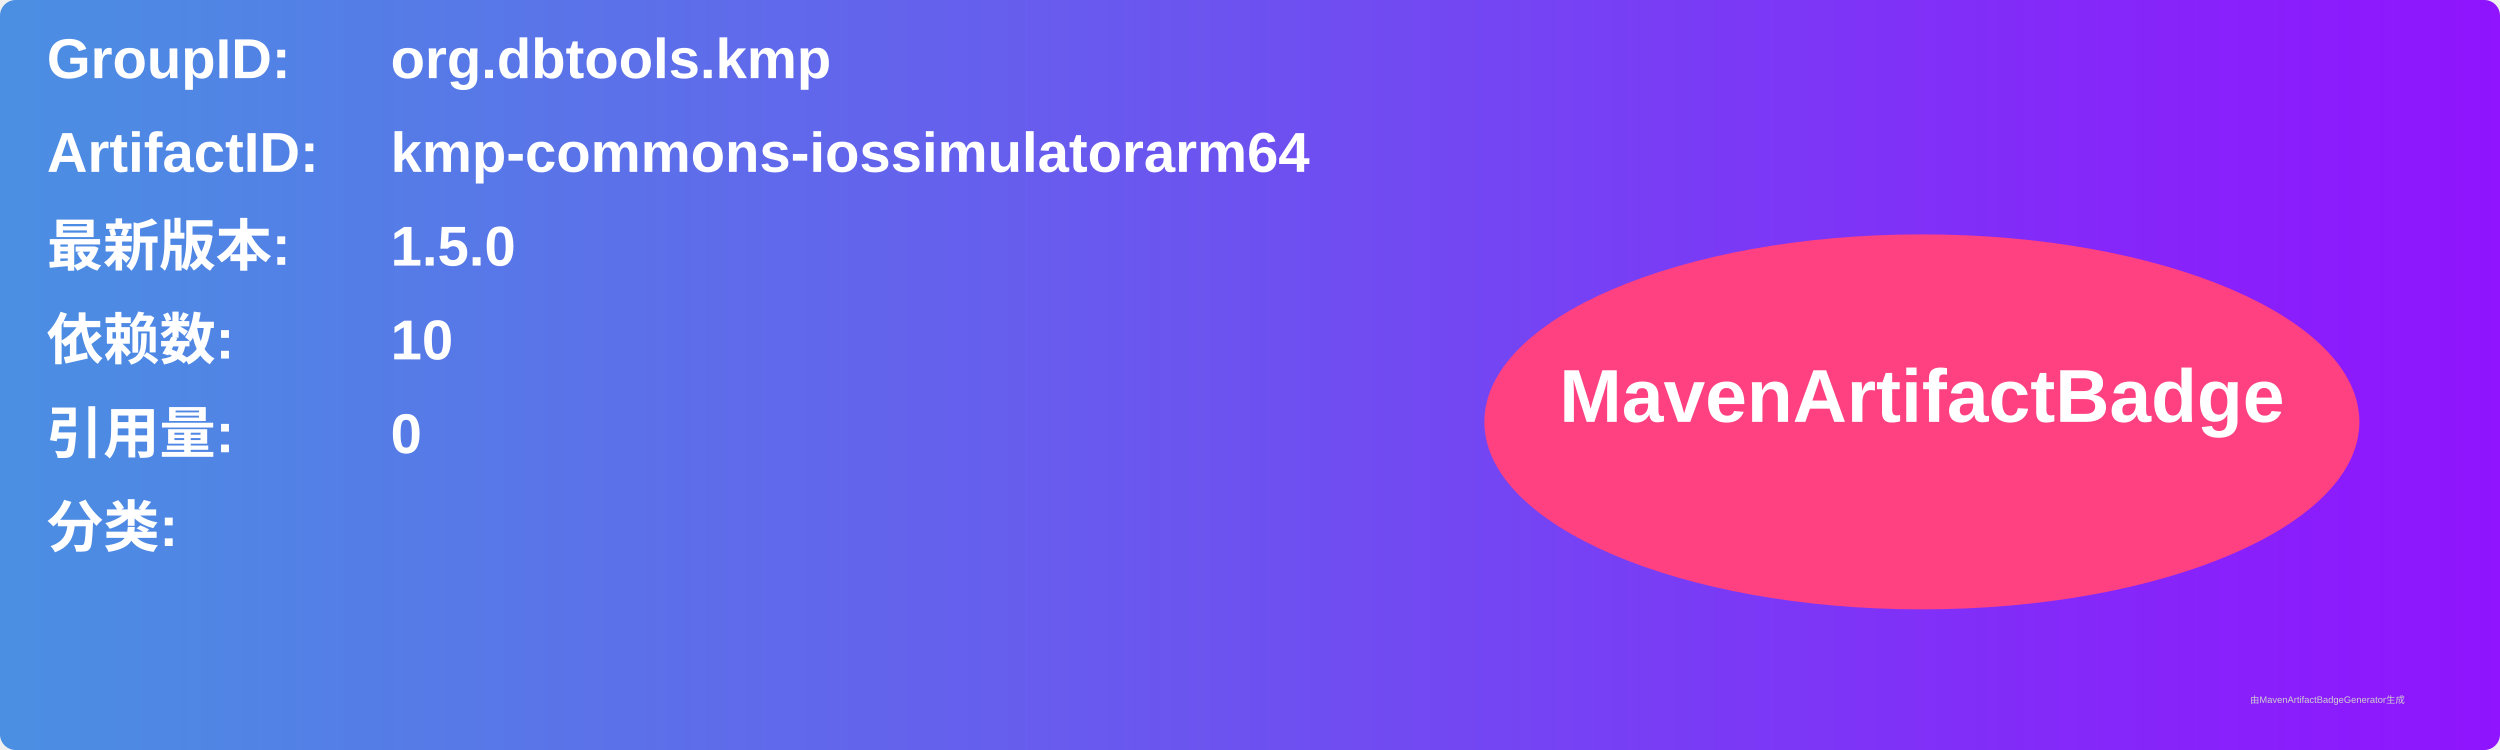
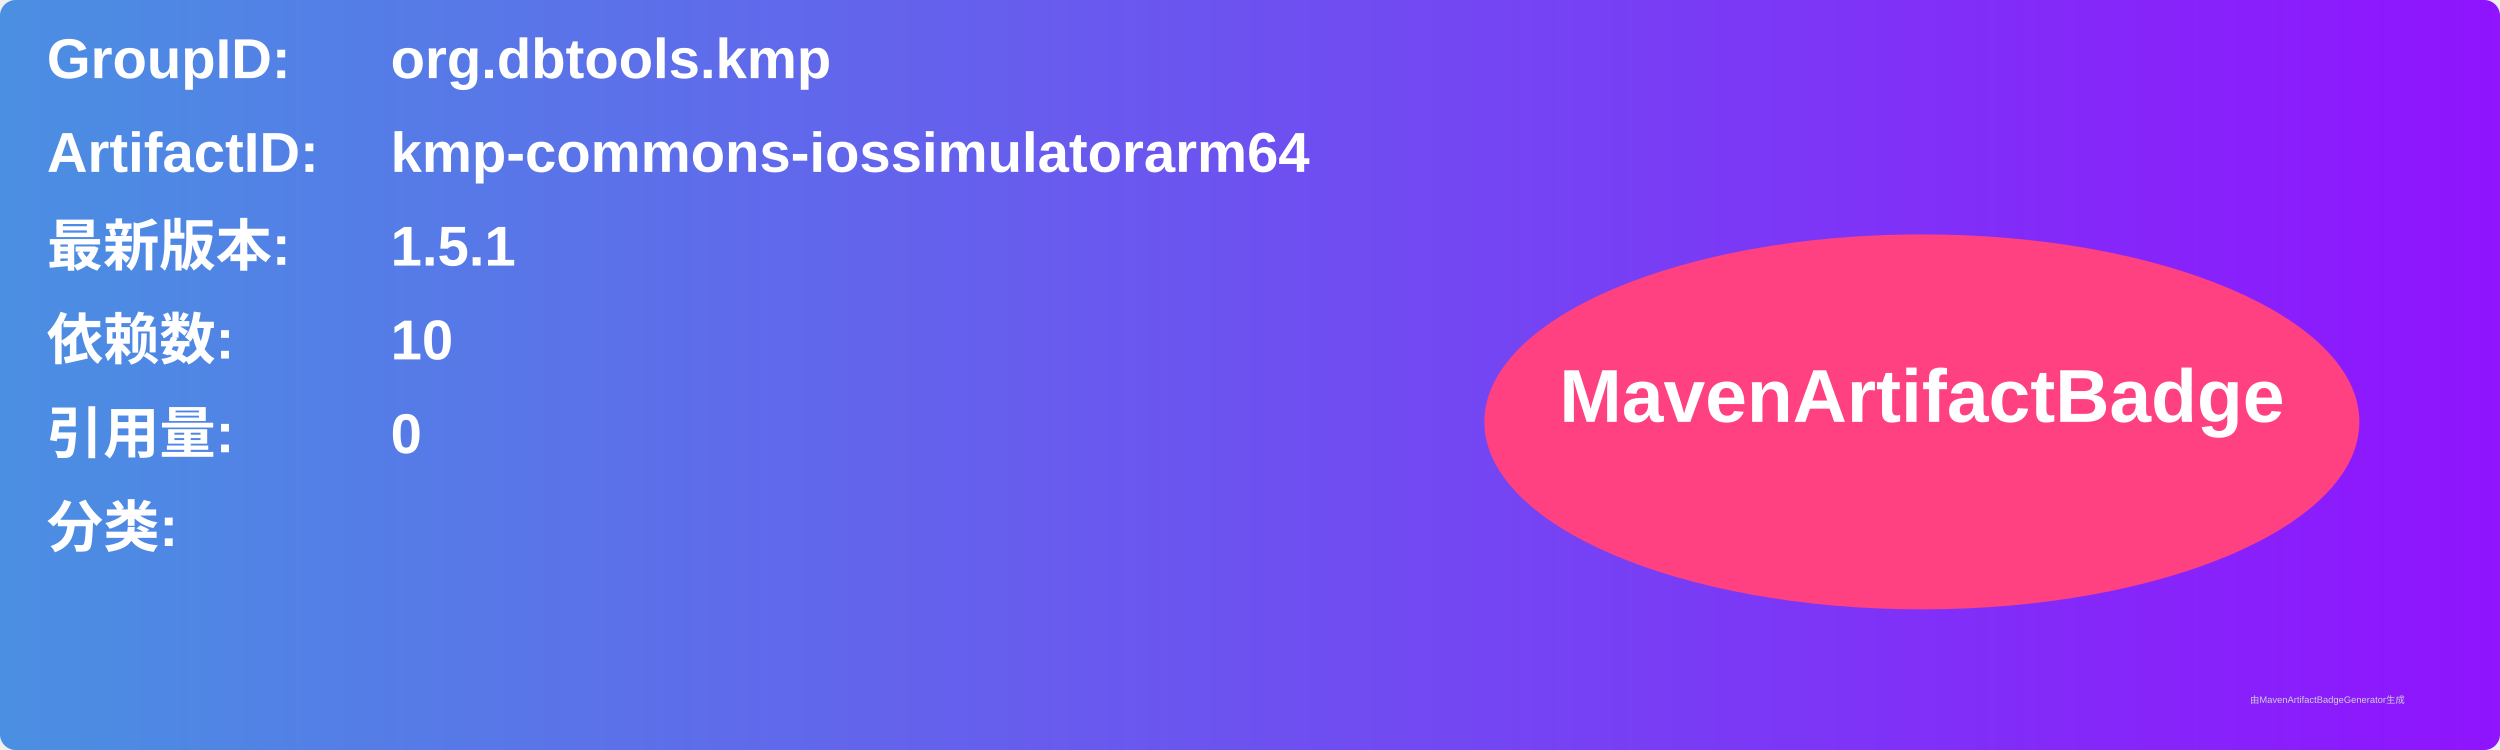
<svg xmlns="http://www.w3.org/2000/svg" width="800" height="240" viewBox="0 0 800 240">
  <linearGradient id="grad" x1="0%" y1="0%" x2="100%" y2="0%">
    <stop offset="0%" stop-color="#4a90e2" />
    <stop offset="100%" stop-color="#9013fe" />
  </linearGradient>
  <rect width="100%" height="100%" rx="5" ry="5" fill="url(#grad)" />
  <g transform="translate(15, 15)">
    <text x="0" y="10" font-family="Arial" font-size="18" fill="white" font-weight="bold" width="260">GroupID:</text>
    <text x="110" y="10" font-family="Arial" font-size="18" fill="white" font-weight="bold" width="460">org.dbtools.kmp</text>
    <text x="0" y="40" font-family="Arial" font-size="18" fill="white" font-weight="bold" width="260">ArtifactID:</text>
    <text x="110" y="40" font-family="Arial" font-size="18" fill="white" font-weight="bold" width="460">kmp-commons-iossimulatorarm64</text>
    <text x="0" y="70" font-family="Arial" font-size="18" fill="white" font-weight="bold">最新版本:</text>
    <text x="110" y="70" font-family="Arial" font-size="18" fill="white" font-weight="bold">
-       <tspan font-weight="bold">1.5.0</tspan>
+       <tspan font-weight="bold">1.5.1</tspan>
    </text>
    <text x="0" y="100" font-family="Arial" font-size="18" fill="white" font-weight="bold">依赖数: </text>
    <text x="110" y="100" font-family="Arial" font-size="18" fill="white">
      <tspan font-weight="bold">10</tspan>
    </text>
    <text x="0" y="130" font-family="Arial" font-size="18" fill="white" font-weight="bold">引用量: </text>
    <text x="110" y="130" font-family="Arial" font-size="18" fill="white">
      <tspan font-weight="bold">0</tspan>
    </text>
    <text x="0" y="160" font-family="Arial" font-size="18" fill="white" font-weight="bold">分类:</text>
    <text x="10" y="190" font-family="Arial" font-size="10" fill="white">
      <tspan font-weight="bold" />
    </text>
    <ellipse cx="600" cy="120" rx="140" ry="60" fill="#ff4081" />
    <text x="600" y="120" text-anchor="middle" font-family="Arial" font-size="24" fill="white" font-weight="bold">MavenArtifactBadge</text>
  </g>
  <text x="720" y="225" font-family="Arial" font-size="3" fill="#d0d0d0">由MavenArtifactBadgeGenerator生成</text>
</svg>
